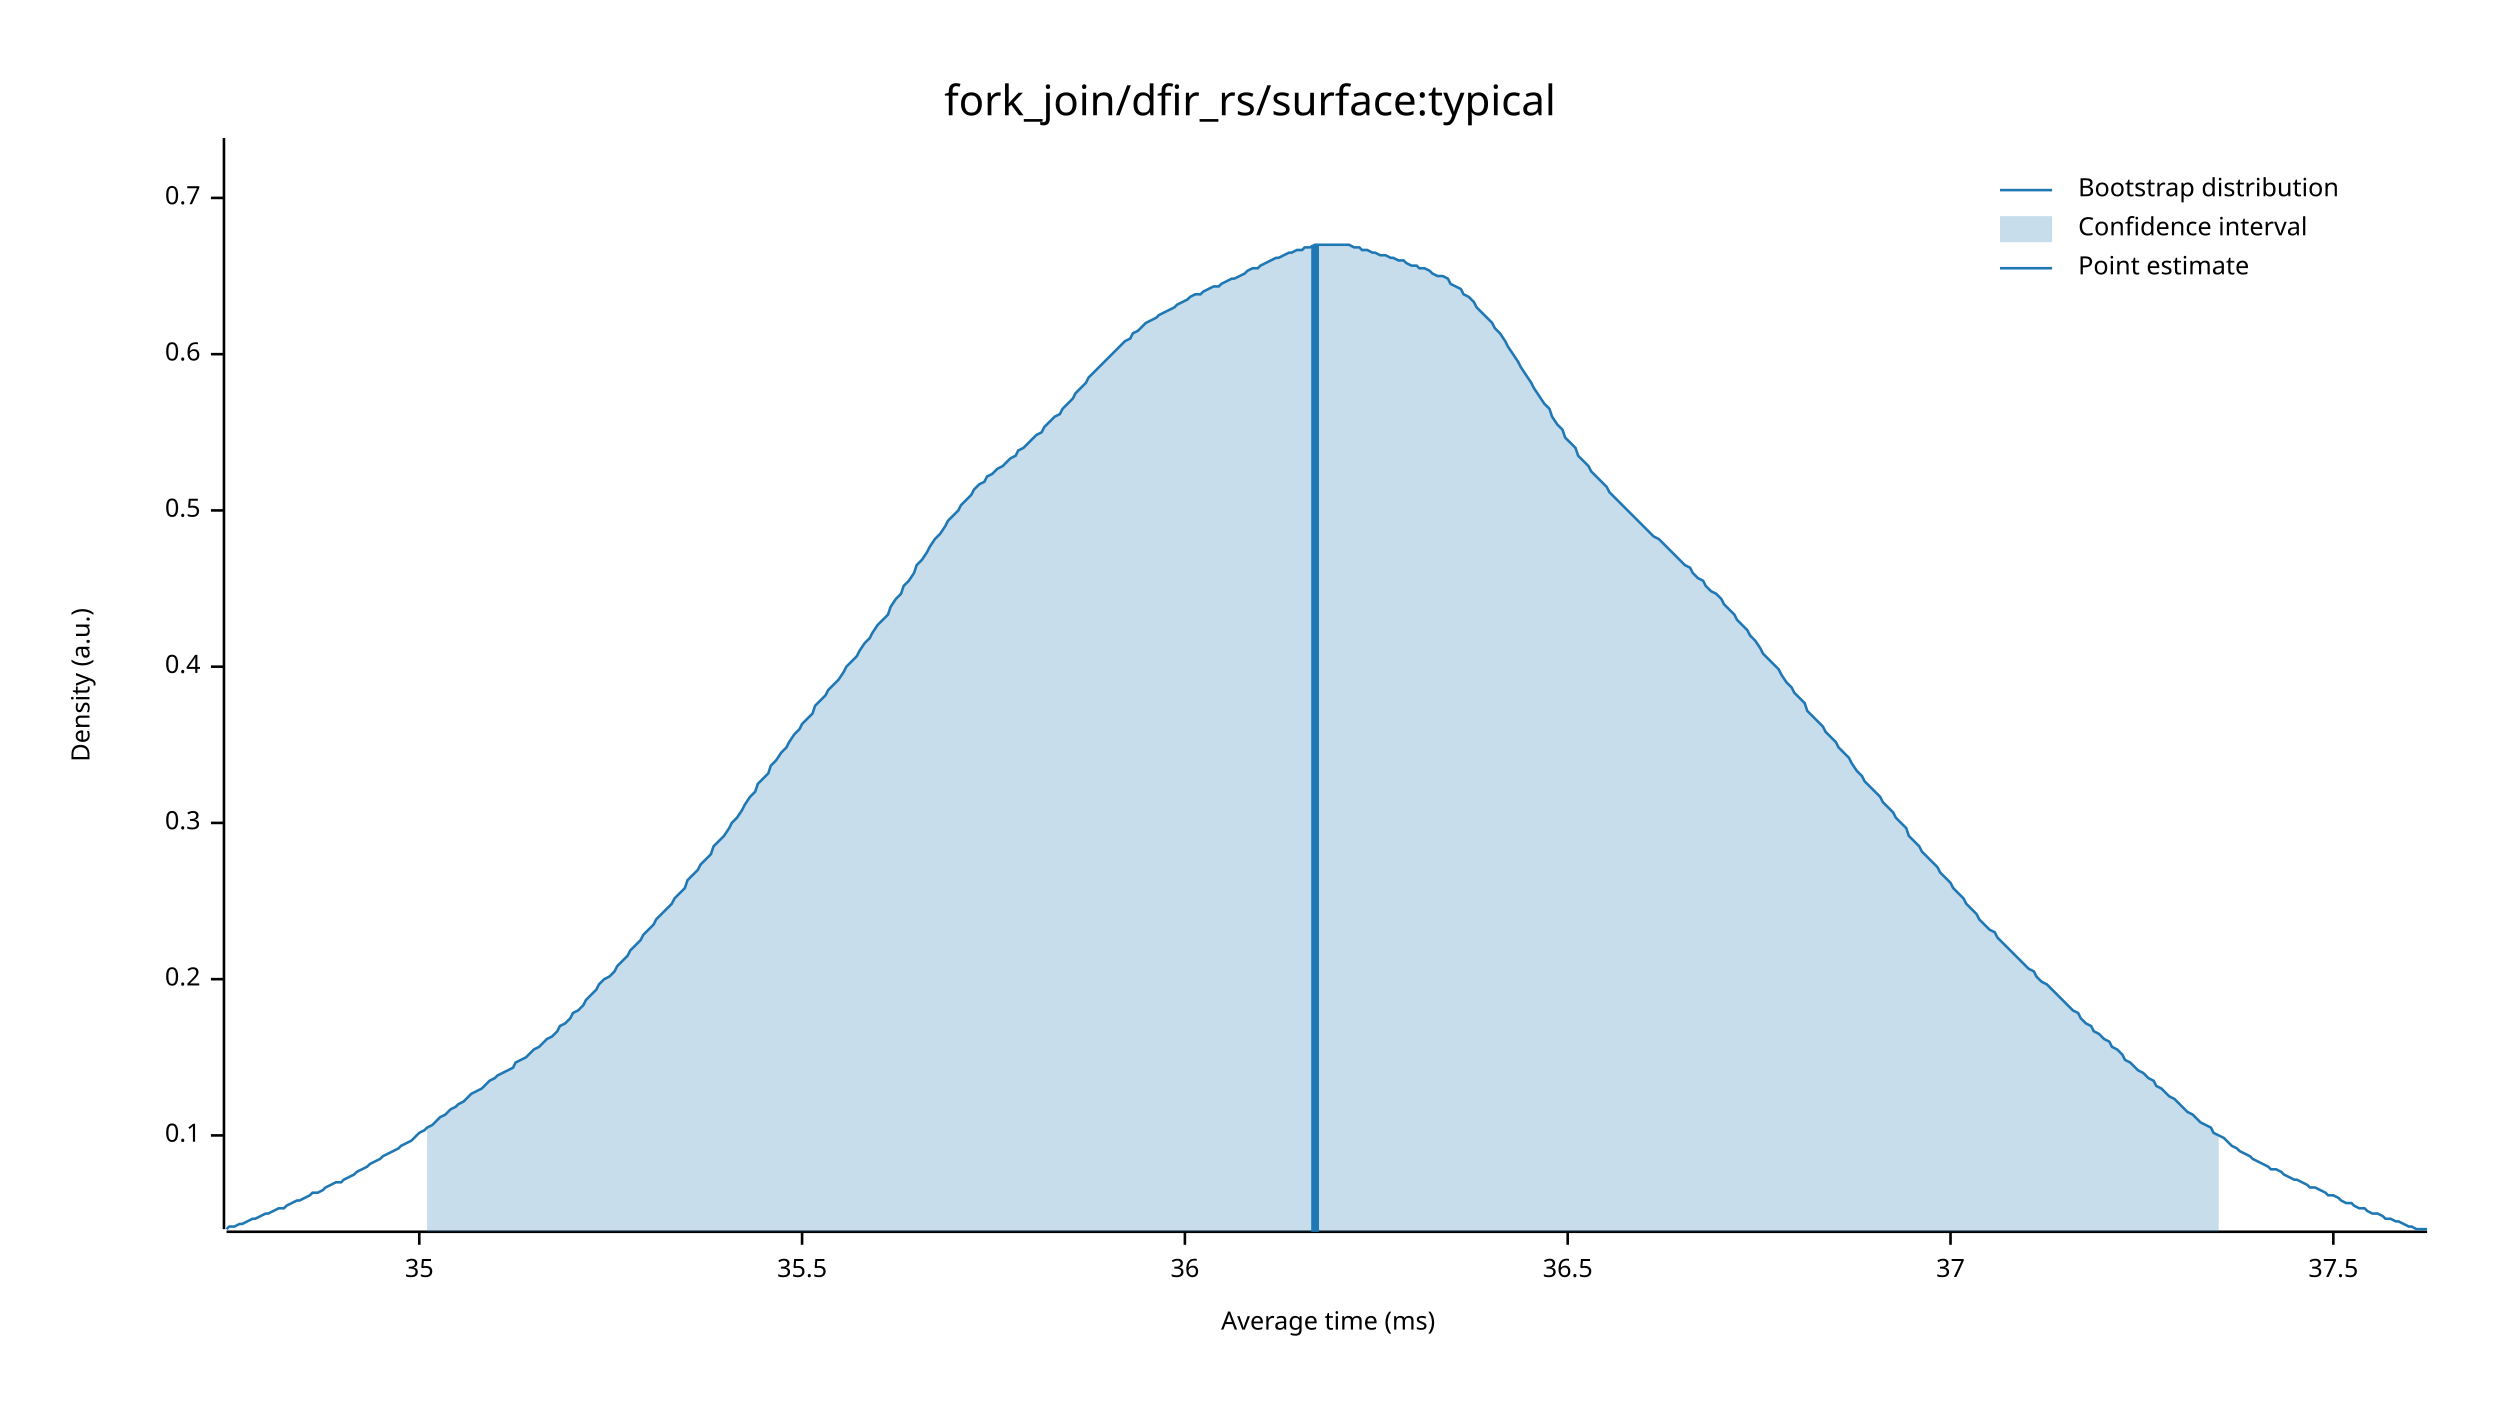
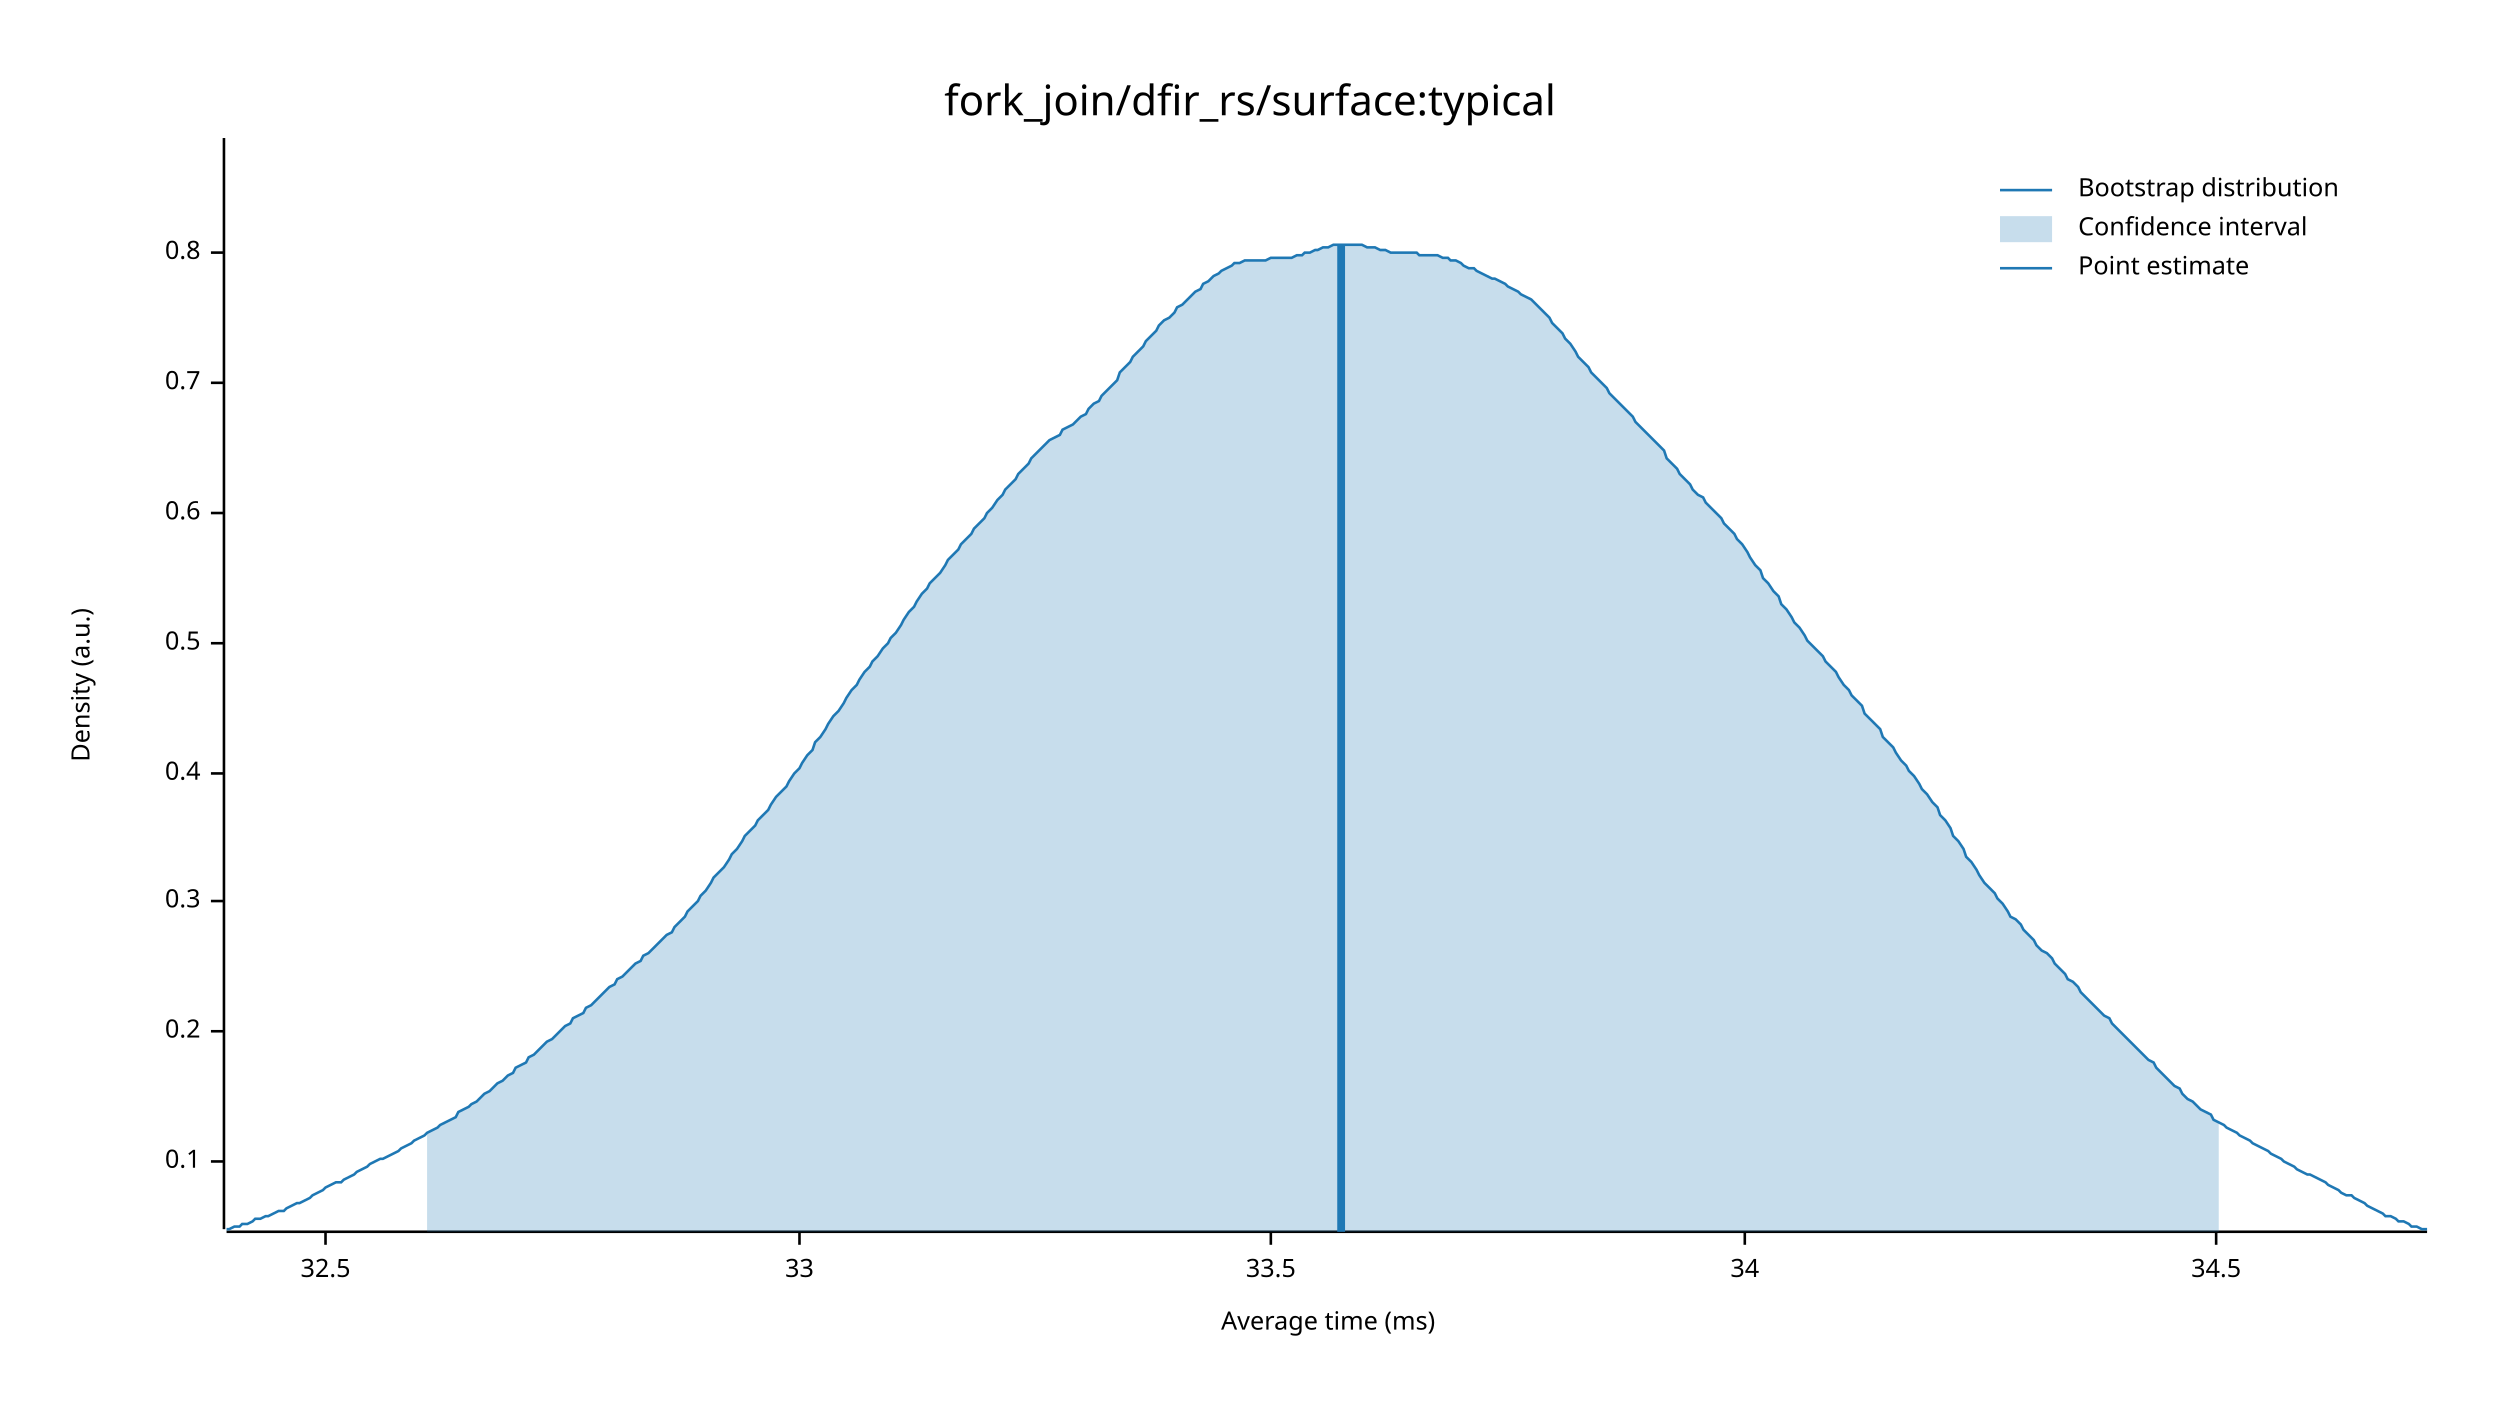
<svg xmlns="http://www.w3.org/2000/svg" width="960" height="540" viewBox="0 0 960 540">
  <text x="480" y="32" dy="0.76em" text-anchor="middle" font-family="sans-serif" font-size="16.129" opacity="1" fill="#000000">
fork_join/dfir_rs/surface:typical
</text>
  <text x="27" y="263" dy="0.76em" text-anchor="middle" font-family="sans-serif" font-size="9.677" opacity="1" fill="#000000" transform="rotate(270, 27, 263)">
Density (a.u.)
</text>
  <text x="510" y="513" dy="-0.5ex" text-anchor="middle" font-family="sans-serif" font-size="9.677" opacity="1" fill="#000000">
Average time (ms)
</text>
  <polyline fill="none" opacity="1" stroke="#000000" stroke-width="1" points="86,53 86,472 " />
-   <text x="77" y="436" dy="0.5ex" text-anchor="end" font-family="sans-serif" font-size="9.677" opacity="1" fill="#000000">
+   <text x="77" y="446" dy="0.5ex" text-anchor="end" font-family="sans-serif" font-size="9.677" opacity="1" fill="#000000">
0.1
</text>
-   <polyline fill="none" opacity="1" stroke="#000000" stroke-width="1" points="81,436 86,436 " />
-   <text x="77" y="376" dy="0.5ex" text-anchor="end" font-family="sans-serif" font-size="9.677" opacity="1" fill="#000000">
+   <polyline fill="none" opacity="1" stroke="#000000" stroke-width="1" points="81,446 86,446 " />
+   <text x="77" y="396" dy="0.5ex" text-anchor="end" font-family="sans-serif" font-size="9.677" opacity="1" fill="#000000">
0.2
</text>
-   <polyline fill="none" opacity="1" stroke="#000000" stroke-width="1" points="81,376 86,376 " />
-   <text x="77" y="316" dy="0.5ex" text-anchor="end" font-family="sans-serif" font-size="9.677" opacity="1" fill="#000000">
+   <polyline fill="none" opacity="1" stroke="#000000" stroke-width="1" points="81,396 86,396 " />
+   <text x="77" y="346" dy="0.5ex" text-anchor="end" font-family="sans-serif" font-size="9.677" opacity="1" fill="#000000">
0.3
</text>
-   <polyline fill="none" opacity="1" stroke="#000000" stroke-width="1" points="81,316 86,316 " />
-   <text x="77" y="256" dy="0.5ex" text-anchor="end" font-family="sans-serif" font-size="9.677" opacity="1" fill="#000000">
+   <polyline fill="none" opacity="1" stroke="#000000" stroke-width="1" points="81,346 86,346 " />
+   <text x="77" y="297" dy="0.5ex" text-anchor="end" font-family="sans-serif" font-size="9.677" opacity="1" fill="#000000">
0.4
</text>
-   <polyline fill="none" opacity="1" stroke="#000000" stroke-width="1" points="81,256 86,256 " />
-   <text x="77" y="196" dy="0.5ex" text-anchor="end" font-family="sans-serif" font-size="9.677" opacity="1" fill="#000000">
+   <polyline fill="none" opacity="1" stroke="#000000" stroke-width="1" points="81,297 86,297 " />
+   <text x="77" y="247" dy="0.5ex" text-anchor="end" font-family="sans-serif" font-size="9.677" opacity="1" fill="#000000">
0.5
</text>
-   <polyline fill="none" opacity="1" stroke="#000000" stroke-width="1" points="81,196 86,196 " />
-   <text x="77" y="136" dy="0.5ex" text-anchor="end" font-family="sans-serif" font-size="9.677" opacity="1" fill="#000000">
+   <polyline fill="none" opacity="1" stroke="#000000" stroke-width="1" points="81,247 86,247 " />
+   <text x="77" y="197" dy="0.5ex" text-anchor="end" font-family="sans-serif" font-size="9.677" opacity="1" fill="#000000">
0.6
</text>
-   <polyline fill="none" opacity="1" stroke="#000000" stroke-width="1" points="81,136 86,136 " />
-   <text x="77" y="76" dy="0.5ex" text-anchor="end" font-family="sans-serif" font-size="9.677" opacity="1" fill="#000000">
+   <polyline fill="none" opacity="1" stroke="#000000" stroke-width="1" points="81,197 86,197 " />
+   <text x="77" y="147" dy="0.5ex" text-anchor="end" font-family="sans-serif" font-size="9.677" opacity="1" fill="#000000">
0.7
</text>
-   <polyline fill="none" opacity="1" stroke="#000000" stroke-width="1" points="81,76 86,76 " />
+   <polyline fill="none" opacity="1" stroke="#000000" stroke-width="1" points="81,147 86,147 " />
+   <text x="77" y="97" dy="0.5ex" text-anchor="end" font-family="sans-serif" font-size="9.677" opacity="1" fill="#000000">
+ 0.8
+ </text>
+   <polyline fill="none" opacity="1" stroke="#000000" stroke-width="1" points="81,97 86,97 " />
  <polyline fill="none" opacity="1" stroke="#000000" stroke-width="1" points="87,473 932,473 " />
-   <text x="161" y="483" dy="0.76em" text-anchor="middle" font-family="sans-serif" font-size="9.677" opacity="1" fill="#000000">
- 35
+   <text x="125" y="483" dy="0.76em" text-anchor="middle" font-family="sans-serif" font-size="9.677" opacity="1" fill="#000000">
+ 32.5
</text>
-   <polyline fill="none" opacity="1" stroke="#000000" stroke-width="1" points="161,473 161,478 " />
-   <text x="308" y="483" dy="0.76em" text-anchor="middle" font-family="sans-serif" font-size="9.677" opacity="1" fill="#000000">
- 35.5
+   <polyline fill="none" opacity="1" stroke="#000000" stroke-width="1" points="125,473 125,478 " />
+   <text x="307" y="483" dy="0.76em" text-anchor="middle" font-family="sans-serif" font-size="9.677" opacity="1" fill="#000000">
+ 33
</text>
-   <polyline fill="none" opacity="1" stroke="#000000" stroke-width="1" points="308,473 308,478 " />
-   <text x="455" y="483" dy="0.76em" text-anchor="middle" font-family="sans-serif" font-size="9.677" opacity="1" fill="#000000">
- 36
+   <polyline fill="none" opacity="1" stroke="#000000" stroke-width="1" points="307,473 307,478 " />
+   <text x="488" y="483" dy="0.76em" text-anchor="middle" font-family="sans-serif" font-size="9.677" opacity="1" fill="#000000">
+ 33.5
</text>
-   <polyline fill="none" opacity="1" stroke="#000000" stroke-width="1" points="455,473 455,478 " />
-   <text x="602" y="483" dy="0.76em" text-anchor="middle" font-family="sans-serif" font-size="9.677" opacity="1" fill="#000000">
- 36.5
+   <polyline fill="none" opacity="1" stroke="#000000" stroke-width="1" points="488,473 488,478 " />
+   <text x="670" y="483" dy="0.76em" text-anchor="middle" font-family="sans-serif" font-size="9.677" opacity="1" fill="#000000">
+ 34
</text>
-   <polyline fill="none" opacity="1" stroke="#000000" stroke-width="1" points="602,473 602,478 " />
-   <text x="749" y="483" dy="0.76em" text-anchor="middle" font-family="sans-serif" font-size="9.677" opacity="1" fill="#000000">
- 37
+   <polyline fill="none" opacity="1" stroke="#000000" stroke-width="1" points="670,473 670,478 " />
+   <text x="851" y="483" dy="0.76em" text-anchor="middle" font-family="sans-serif" font-size="9.677" opacity="1" fill="#000000">
+ 34.5
</text>
-   <polyline fill="none" opacity="1" stroke="#000000" stroke-width="1" points="749,473 749,478 " />
-   <text x="896" y="483" dy="0.76em" text-anchor="middle" font-family="sans-serif" font-size="9.677" opacity="1" fill="#000000">
- 37.5
- </text>
-   <polyline fill="none" opacity="1" stroke="#000000" stroke-width="1" points="896,473 896,478 " />
-   <polyline fill="none" opacity="1" stroke="#1F78B4" stroke-width="1" points="87,472 88,471 90,471 92,470 93,470 95,469 97,468 98,468 100,467 102,466 103,466 105,465 107,464 109,464 110,463 112,462 114,461 115,461 117,460 119,459 120,458 122,458 124,457 125,456 127,455 129,454 131,454 132,453 134,452 136,451 137,450 139,449 141,448 142,447 144,446 146,445 147,444 149,443 151,442 153,441 154,440 156,439 158,438 159,437 161,435 163,434 164,433 166,432 168,430 169,429 171,428 173,426 175,425 176,424 178,423 180,421 181,420 183,419 185,418 186,417 188,415 190,414 191,413 193,412 195,411 197,410 198,408 200,407 202,406 203,405 205,403 207,402 208,401 210,399 212,398 214,396 215,394 217,393 219,391 220,389 222,388 224,386 225,384 227,382 229,380 230,378 232,376 234,375 236,373 237,371 239,369 241,367 242,365 244,363 246,361 247,359 249,357 251,355 252,353 254,351 256,349 258,347 259,345 261,343 263,341 264,338 266,336 268,334 269,332 271,330 273,328 274,325 276,323 278,321 280,318 281,316 283,314 285,311 286,309 288,306 290,304 291,301 293,299 295,297 296,294 298,292 300,289 302,287 303,285 305,282 307,280 308,278 310,276 312,274 313,271 315,269 317,267 318,265 320,263 322,261 324,258 325,256 327,254 329,252 330,250 332,247 334,245 335,243 337,240 339,238 341,236 342,233 344,230 346,228 347,225 349,223 351,220 352,217 354,215 356,212 357,210 359,207 361,205 363,202 364,200 366,198 368,196 369,194 371,192 373,190 374,188 376,186 378,185 379,183 381,182 383,180 385,179 386,178 388,176 390,175 391,173 393,172 395,170 396,169 398,167 400,166 401,164 403,162 405,160 407,159 408,157 410,155 412,153 413,151 415,149 417,147 418,145 420,143 422,141 423,140 425,138 427,136 429,134 430,133 432,131 434,130 435,128 437,127 439,125 440,124 442,123 444,122 445,121 447,120 449,119 451,118 452,117 454,116 456,115 457,114 459,113 461,113 462,112 464,111 466,110 468,110 469,109 471,108 473,107 474,107 476,106 478,105 479,104 481,103 483,103 484,102 486,101 488,100 490,99 491,99 493,98 495,97 496,97 498,96 500,96 501,95 503,95 505,94 506,94 508,94 510,94 512,94 513,94 515,94 517,94 518,94 520,95 522,95 523,96 525,96 527,97 528,97 530,98 532,98 534,99 535,99 537,100 539,100 540,101 542,102 544,102 545,103 547,103 549,104 550,105 552,106 554,106 556,107 557,109 559,110 561,111 562,113 564,114 566,116 567,118 569,120 571,122 573,124 574,126 576,128 578,131 579,133 581,136 583,139 584,141 586,144 588,147 589,149 591,152 593,155 595,157 596,160 598,163 600,165 601,168 603,170 605,172 606,175 608,177 610,179 611,181 613,183 615,185 617,187 618,189 620,191 622,193 623,194 625,196 627,198 628,199 630,201 632,203 633,204 635,206 637,207 639,209 640,210 642,212 644,214 645,215 647,217 649,218 650,220 652,222 654,223 655,225 657,227 659,228 661,230 662,232 664,234 666,236 667,238 669,240 671,242 672,244 674,246 676,249 677,251 679,253 681,255 683,257 684,259 686,262 688,264 689,266 691,268 693,270 694,273 696,275 698,277 700,279 701,281 703,283 705,285 706,287 708,289 710,291 711,293 713,296 715,298 716,300 718,302 720,304 722,306 723,308 725,310 727,312 728,314 730,316 732,318 733,321 735,323 737,325 738,327 740,329 742,331 744,333 745,335 747,337 749,339 750,341 752,343 754,345 755,347 757,349 759,351 760,353 762,355 764,357 766,358 767,360 769,362 771,364 772,365 774,367 776,369 777,370 779,372 781,373 782,375 784,377 786,378 788,380 789,381 791,383 793,385 794,386 796,388 798,389 799,391 801,393 803,394 804,396 806,397 808,399 810,400 811,402 813,403 815,405 816,407 818,408 820,410 821,411 823,412 825,414 827,415 828,417 830,418 832,420 833,421 835,422 837,424 838,425 840,427 842,428 843,429 845,431 847,432 849,433 850,435 852,436 854,437 855,438 857,440 859,441 860,442 862,443 864,444 865,445 867,446 869,447 871,448 872,449 874,449 876,450 877,451 879,452 881,453 882,453 884,454 886,455 887,456 889,456 891,457 893,458 894,459 896,459 898,460 899,461 901,462 903,462 904,463 906,464 908,464 909,465 911,466 913,466 915,467 916,468 918,468 920,469 921,469 923,470 925,471 926,471 928,472 930,472 932,472 " />
-   <polygon opacity="0.25" fill="#1F78B4" points="164,433 166,432 168,430 169,429 171,428 173,426 175,425 176,424 178,423 180,421 181,420 183,419 185,418 186,417 188,415 190,414 191,413 193,412 195,411 197,410 198,408 200,407 202,406 203,405 205,403 207,402 208,401 210,399 212,398 214,396 215,394 217,393 219,391 220,389 222,388 224,386 225,384 227,382 229,380 230,378 232,376 234,375 236,373 237,371 239,369 241,367 242,365 244,363 246,361 247,359 249,357 251,355 252,353 254,351 256,349 258,347 259,345 261,343 263,341 264,338 266,336 268,334 269,332 271,330 273,328 274,325 276,323 278,321 280,318 281,316 283,314 285,311 286,309 288,306 290,304 291,301 293,299 295,297 296,294 298,292 300,289 302,287 303,285 305,282 307,280 308,278 310,276 312,274 313,271 315,269 317,267 318,265 320,263 322,261 324,258 325,256 327,254 329,252 330,250 332,247 334,245 335,243 337,240 339,238 341,236 342,233 344,230 346,228 347,225 349,223 351,220 352,217 354,215 356,212 357,210 359,207 361,205 363,202 364,200 366,198 368,196 369,194 371,192 373,190 374,188 376,186 378,185 379,183 381,182 383,180 385,179 386,178 388,176 390,175 391,173 393,172 395,170 396,169 398,167 400,166 401,164 403,162 405,160 407,159 408,157 410,155 412,153 413,151 415,149 417,147 418,145 420,143 422,141 423,140 425,138 427,136 429,134 430,133 432,131 434,130 435,128 437,127 439,125 440,124 442,123 444,122 445,121 447,120 449,119 451,118 452,117 454,116 456,115 457,114 459,113 461,113 462,112 464,111 466,110 468,110 469,109 471,108 473,107 474,107 476,106 478,105 479,104 481,103 483,103 484,102 486,101 488,100 490,99 491,99 493,98 495,97 496,97 498,96 500,96 501,95 503,95 505,94 506,94 508,94 510,94 512,94 513,94 515,94 517,94 518,94 520,95 522,95 523,96 525,96 527,97 528,97 530,98 532,98 534,99 535,99 537,100 539,100 540,101 542,102 544,102 545,103 547,103 549,104 550,105 552,106 554,106 556,107 557,109 559,110 561,111 562,113 564,114 566,116 567,118 569,120 571,122 573,124 574,126 576,128 578,131 579,133 581,136 583,139 584,141 586,144 588,147 589,149 591,152 593,155 595,157 596,160 598,163 600,165 601,168 603,170 605,172 606,175 608,177 610,179 611,181 613,183 615,185 617,187 618,189 620,191 622,193 623,194 625,196 627,198 628,199 630,201 632,203 633,204 635,206 637,207 639,209 640,210 642,212 644,214 645,215 647,217 649,218 650,220 652,222 654,223 655,225 657,227 659,228 661,230 662,232 664,234 666,236 667,238 669,240 671,242 672,244 674,246 676,249 677,251 679,253 681,255 683,257 684,259 686,262 688,264 689,266 691,268 693,270 694,273 696,275 698,277 700,279 701,281 703,283 705,285 706,287 708,289 710,291 711,293 713,296 715,298 716,300 718,302 720,304 722,306 723,308 725,310 727,312 728,314 730,316 732,318 733,321 735,323 737,325 738,327 740,329 742,331 744,333 745,335 747,337 749,339 750,341 752,343 754,345 755,347 757,349 759,351 760,353 762,355 764,357 766,358 767,360 769,362 771,364 772,365 774,367 776,369 777,370 779,372 781,373 782,375 784,377 786,378 788,380 789,381 791,383 793,385 794,386 796,388 798,389 799,391 801,393 803,394 804,396 806,397 808,399 810,400 811,402 813,403 815,405 816,407 818,408 820,410 821,411 823,412 825,414 827,415 828,417 830,418 832,420 833,421 835,422 837,424 838,425 840,427 842,428 843,429 845,431 847,432 849,433 850,435 852,436 852,473 164,473 " />
-   <polyline fill="none" opacity="1" stroke="#1F78B4" stroke-width="3" points="505,473 505,94 " />
+   <polyline fill="none" opacity="1" stroke="#000000" stroke-width="1" points="851,473 851,478 " />
+   <polyline fill="none" opacity="1" stroke="#1F78B4" stroke-width="1" points="87,472 88,472 90,471 92,471 93,470 95,470 97,469 98,468 100,468 102,467 103,467 105,466 107,465 109,465 110,464 112,463 114,462 115,462 117,461 119,460 120,459 122,458 124,457 125,456 127,455 129,454 131,454 132,453 134,452 136,451 137,450 139,449 141,448 142,447 144,446 146,445 147,445 149,444 151,443 153,442 154,441 156,440 158,439 159,438 161,437 163,436 164,435 166,434 168,433 169,432 171,431 173,430 175,429 176,427 178,426 180,425 181,424 183,423 185,421 186,420 188,419 190,417 191,416 193,415 195,413 197,412 198,410 200,409 202,408 203,406 205,405 207,403 208,402 210,400 212,399 214,397 215,396 217,394 219,393 220,391 222,390 224,389 225,387 227,386 229,384 230,383 232,381 234,379 236,378 237,376 239,375 241,373 242,372 244,370 246,369 247,367 249,366 251,364 252,363 254,361 256,359 258,358 259,356 261,354 263,352 264,350 266,348 268,346 269,344 271,342 273,339 274,337 276,335 278,333 280,330 281,328 283,326 285,323 286,321 288,319 290,317 291,315 293,313 295,311 296,309 298,306 300,304 302,302 303,300 305,297 307,295 308,293 310,290 312,288 313,285 315,283 317,280 318,278 320,275 322,273 324,270 325,268 327,265 329,263 330,261 332,258 334,256 335,254 337,252 339,249 341,247 342,245 344,243 346,240 347,238 349,235 351,233 352,231 354,228 356,226 357,224 359,222 361,220 363,217 364,215 366,213 368,211 369,209 371,207 373,205 374,203 376,201 378,199 379,197 381,195 383,192 385,190 386,188 388,186 390,184 391,182 393,180 395,178 396,176 398,174 400,172 401,171 403,169 405,168 407,167 408,165 410,164 412,163 413,162 415,160 417,159 418,157 420,155 422,154 423,152 425,150 427,148 429,146 430,143 432,141 434,139 435,137 437,135 439,133 440,131 442,129 444,127 445,125 447,123 449,122 451,120 452,118 454,117 456,115 457,114 459,112 461,111 462,109 464,108 466,106 468,105 469,104 471,103 473,102 474,101 476,101 478,100 479,100 481,100 483,100 484,100 486,100 488,99 490,99 491,99 493,99 495,99 496,99 498,98 500,98 501,97 503,97 505,96 506,96 508,95 510,95 512,94 513,94 515,94 517,94 518,94 520,94 522,94 523,94 525,95 527,95 528,95 530,96 532,96 534,97 535,97 537,97 539,97 540,97 542,97 544,97 545,98 547,98 549,98 550,98 552,98 554,99 556,99 557,100 559,100 561,101 562,102 564,103 566,103 567,104 569,105 571,106 573,107 574,107 576,108 578,109 579,110 581,111 583,112 584,113 586,114 588,115 589,116 591,118 593,120 595,122 596,124 598,126 600,128 601,130 603,132 605,135 606,137 608,139 610,141 611,143 613,145 615,147 617,149 618,151 620,153 622,155 623,156 625,158 627,160 628,162 630,164 632,166 633,167 635,169 637,171 639,173 640,176 642,178 644,180 645,182 647,184 649,186 650,188 652,190 654,191 655,193 657,195 659,197 661,199 662,201 664,203 666,205 667,207 669,209 671,212 672,214 674,217 676,219 677,222 679,224 681,227 683,229 684,232 686,234 688,237 689,239 691,241 693,244 694,246 696,248 698,250 700,252 701,254 703,256 705,258 706,260 708,263 710,265 711,267 713,269 715,271 716,274 718,276 720,278 722,280 723,283 725,285 727,287 728,289 730,292 732,294 733,296 735,298 737,301 738,303 740,305 742,308 744,310 745,313 747,315 749,318 750,321 752,323 754,326 755,329 757,331 759,334 760,336 762,339 764,341 766,343 767,345 769,347 771,350 772,352 774,353 776,355 777,357 779,359 781,361 782,363 784,365 786,366 788,368 789,370 791,372 793,374 794,376 796,377 798,379 799,381 801,383 803,385 804,386 806,388 808,390 810,391 811,393 813,395 815,397 816,398 818,400 820,402 821,403 823,405 825,407 827,408 828,410 830,412 832,414 833,415 835,417 837,418 838,420 840,422 842,423 843,424 845,426 847,427 849,428 850,430 852,431 854,432 855,433 857,434 859,435 860,436 862,437 864,438 865,439 867,440 869,441 871,442 872,443 874,444 876,445 877,446 879,447 881,448 882,449 884,450 886,451 887,451 889,452 891,453 893,454 894,455 896,456 898,457 899,458 901,459 903,459 904,460 906,461 908,462 909,463 911,464 913,465 915,466 916,467 918,467 920,468 921,469 923,469 925,470 926,471 928,471 930,472 932,472 " />
+   <polygon opacity="0.25" fill="#1F78B4" points="164,435 166,434 168,433 169,432 171,431 173,430 175,429 176,427 178,426 180,425 181,424 183,423 185,421 186,420 188,419 190,417 191,416 193,415 195,413 197,412 198,410 200,409 202,408 203,406 205,405 207,403 208,402 210,400 212,399 214,397 215,396 217,394 219,393 220,391 222,390 224,389 225,387 227,386 229,384 230,383 232,381 234,379 236,378 237,376 239,375 241,373 242,372 244,370 246,369 247,367 249,366 251,364 252,363 254,361 256,359 258,358 259,356 261,354 263,352 264,350 266,348 268,346 269,344 271,342 273,339 274,337 276,335 278,333 280,330 281,328 283,326 285,323 286,321 288,319 290,317 291,315 293,313 295,311 296,309 298,306 300,304 302,302 303,300 305,297 307,295 308,293 310,290 312,288 313,285 315,283 317,280 318,278 320,275 322,273 324,270 325,268 327,265 329,263 330,261 332,258 334,256 335,254 337,252 339,249 341,247 342,245 344,243 346,240 347,238 349,235 351,233 352,231 354,228 356,226 357,224 359,222 361,220 363,217 364,215 366,213 368,211 369,209 371,207 373,205 374,203 376,201 378,199 379,197 381,195 383,192 385,190 386,188 388,186 390,184 391,182 393,180 395,178 396,176 398,174 400,172 401,171 403,169 405,168 407,167 408,165 410,164 412,163 413,162 415,160 417,159 418,157 420,155 422,154 423,152 425,150 427,148 429,146 430,143 432,141 434,139 435,137 437,135 439,133 440,131 442,129 444,127 445,125 447,123 449,122 451,120 452,118 454,117 456,115 457,114 459,112 461,111 462,109 464,108 466,106 468,105 469,104 471,103 473,102 474,101 476,101 478,100 479,100 481,100 483,100 484,100 486,100 488,99 490,99 491,99 493,99 495,99 496,99 498,98 500,98 501,97 503,97 505,96 506,96 508,95 510,95 512,94 513,94 515,94 517,94 518,94 520,94 522,94 523,94 525,95 527,95 528,95 530,96 532,96 534,97 535,97 537,97 539,97 540,97 542,97 544,97 545,98 547,98 549,98 550,98 552,98 554,99 556,99 557,100 559,100 561,101 562,102 564,103 566,103 567,104 569,105 571,106 573,107 574,107 576,108 578,109 579,110 581,111 583,112 584,113 586,114 588,115 589,116 591,118 593,120 595,122 596,124 598,126 600,128 601,130 603,132 605,135 606,137 608,139 610,141 611,143 613,145 615,147 617,149 618,151 620,153 622,155 623,156 625,158 627,160 628,162 630,164 632,166 633,167 635,169 637,171 639,173 640,176 642,178 644,180 645,182 647,184 649,186 650,188 652,190 654,191 655,193 657,195 659,197 661,199 662,201 664,203 666,205 667,207 669,209 671,212 672,214 674,217 676,219 677,222 679,224 681,227 683,229 684,232 686,234 688,237 689,239 691,241 693,244 694,246 696,248 698,250 700,252 701,254 703,256 705,258 706,260 708,263 710,265 711,267 713,269 715,271 716,274 718,276 720,278 722,280 723,283 725,285 727,287 728,289 730,292 732,294 733,296 735,298 737,301 738,303 740,305 742,308 744,310 745,313 747,315 749,318 750,321 752,323 754,326 755,329 757,331 759,334 760,336 762,339 764,341 766,343 767,345 769,347 771,350 772,352 774,353 776,355 777,357 779,359 781,361 782,363 784,365 786,366 788,368 789,370 791,372 793,374 794,376 796,377 798,379 799,381 801,383 803,385 804,386 806,388 808,390 810,391 811,393 813,395 815,397 816,398 818,400 820,402 821,403 823,405 825,407 827,408 828,410 830,412 832,414 833,415 835,417 837,418 838,420 840,422 842,423 843,424 845,426 847,427 849,428 850,430 852,431 852,473 164,473 " />
+   <polyline fill="none" opacity="1" stroke="#1F78B4" stroke-width="3" points="515,473 515,94 " />
  <text x="798" y="68" dy="0.76em" text-anchor="start" font-family="sans-serif" font-size="9.677" opacity="1" fill="#000000">
Bootstrap distribution
</text>
  <text x="798" y="83" dy="0.76em" text-anchor="start" font-family="sans-serif" font-size="9.677" opacity="1" fill="#000000">
Confidence interval
</text>
  <text x="798" y="98" dy="0.76em" text-anchor="start" font-family="sans-serif" font-size="9.677" opacity="1" fill="#000000">
Point estimate
</text>
  <polyline fill="none" opacity="1" stroke="#1F78B4" stroke-width="1" points="768,73 788,73 " />
  <rect x="768" y="83" width="20" height="10" opacity="0.25" fill="#1F78B4" stroke="none" />
  <polyline fill="none" opacity="1" stroke="#1F78B4" stroke-width="1" points="768,103 788,103 " />
</svg>
